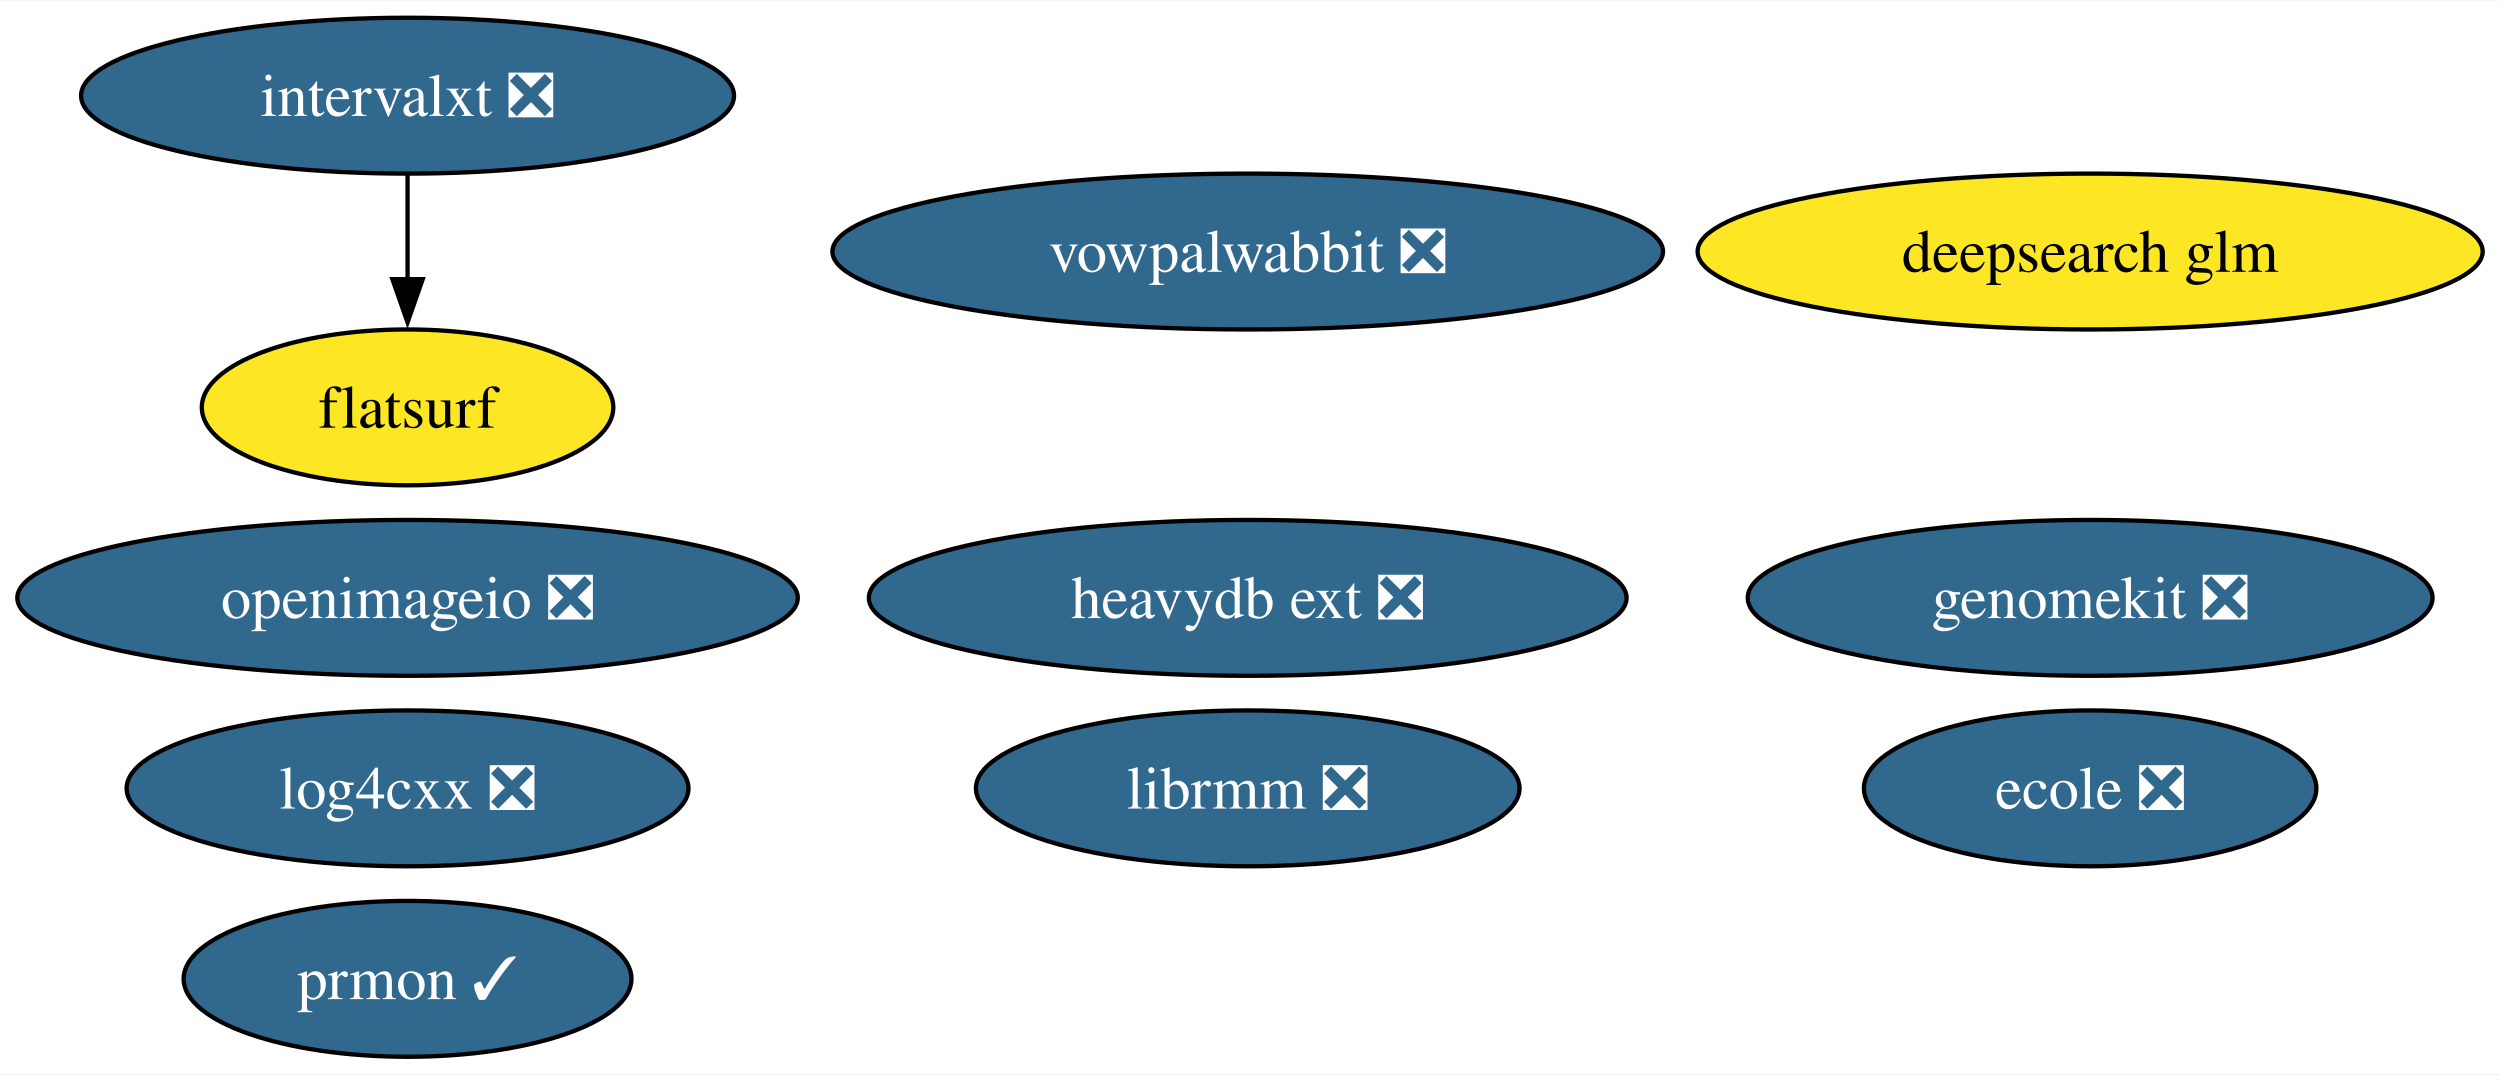
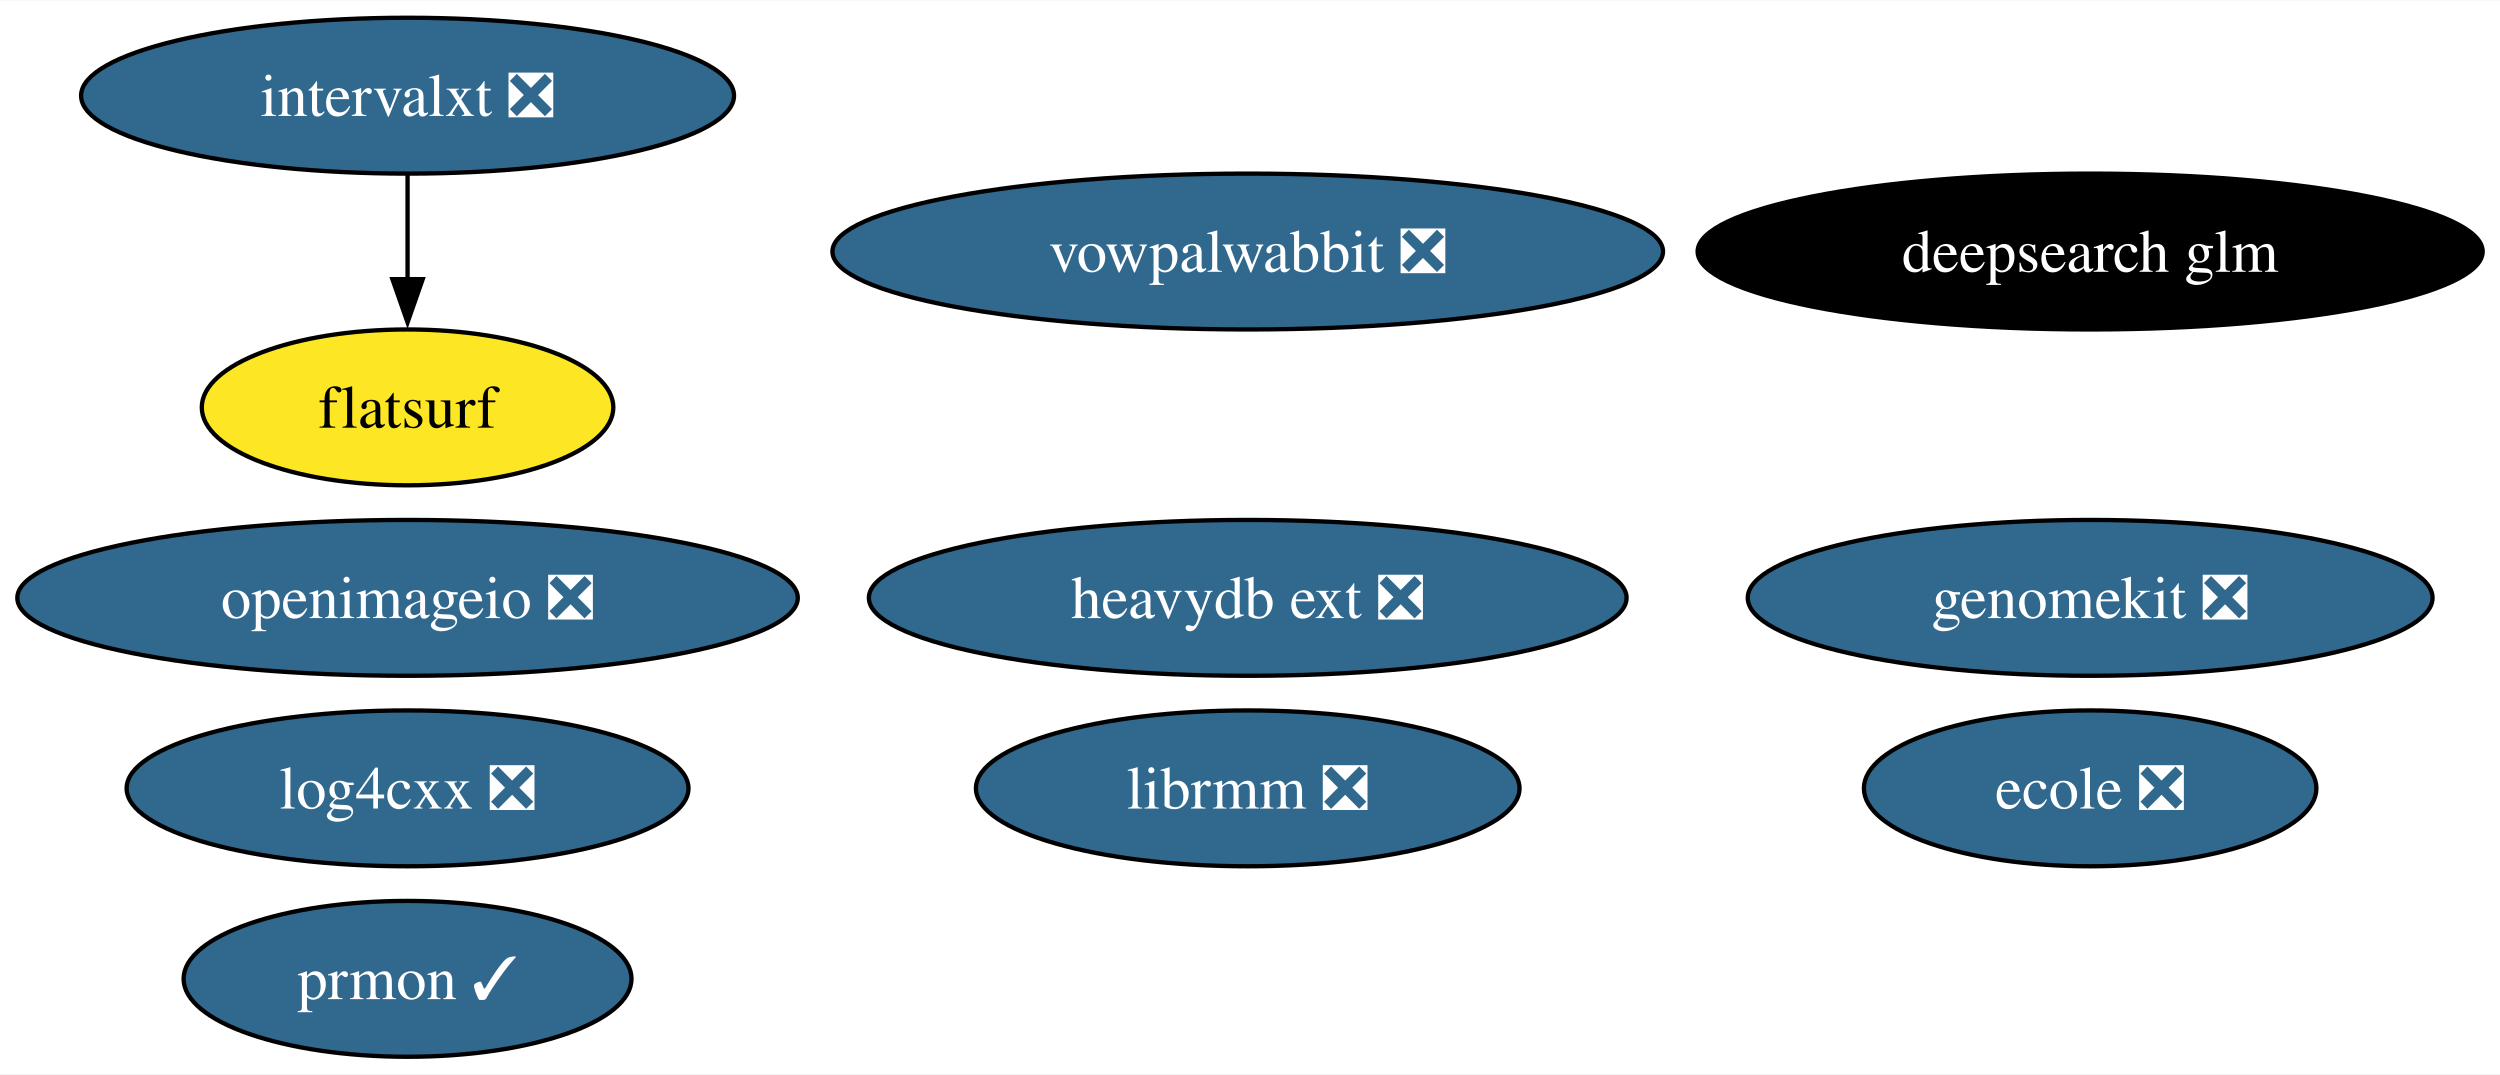
<svg xmlns="http://www.w3.org/2000/svg" xmlns:xlink="http://www.w3.org/1999/xlink" width="577pt" height="248pt" viewBox="0.00 0.00 577.47 248.00">
  <g id="graph0" class="graph" transform="scale(1 1) rotate(0) translate(4 244)">
    <polygon fill="white" stroke="none" points="-4,4 -4,-244 573.47,-244 573.47,4 -4,4" />
    <g id="node1" class="node">
      <g id="a_node1">
        <a xlink:href="https://github.com/conda-forge/openimageio-feedstock/pull/107" xlink:title="openimageio ❎">
          <ellipse fill="#31688e" stroke="black" cx="90.14" cy="-106" rx="90.14" ry="18" />
          <text text-anchor="middle" x="90.14" y="-101.33" font-family="Times,serif" font-size="14.00" fill="white">openimageio ❎</text>
        </a>
      </g>
    </g>
    <g id="node2" class="node">
      <g id="a_node2">
        <a xlink:href="https://github.com/conda-forge/vowpalwabbit-feedstock/pull/85" xlink:title="vowpalwabbit ❎">
          <ellipse fill="#31688e" stroke="black" cx="284.21" cy="-186" rx="95.93" ry="18" />
          <text text-anchor="middle" x="284.21" y="-181.32" font-family="Times,serif" font-size="14.00" fill="white">vowpalwabbit ❎</text>
        </a>
      </g>
    </g>
    <g id="node3" class="node">
      <g id="a_node3">
        <a xlink:href="https://github.com/conda-forge/log4cxx-feedstock/pull/25" xlink:title="log4cxx ❎">
          <ellipse fill="#31688e" stroke="black" cx="90.14" cy="-62" rx="64.89" ry="18" />
          <text text-anchor="middle" x="90.14" y="-57.33" font-family="Times,serif" font-size="14.00" fill="white">log4cxx ❎</text>
        </a>
      </g>
    </g>
    <g id="node4" class="node">
      <g id="a_node4">
        <a xlink:href="https://github.com/conda-forge/prmon-feedstock/pull/28" xlink:title="prmon ✓">
          <ellipse fill="#31688e" stroke="black" cx="90.14" cy="-18" rx="51.73" ry="18" />
          <text text-anchor="middle" x="90.14" y="-13.32" font-family="Times,serif" font-size="14.00" fill="white">prmon ✓</text>
        </a>
      </g>
    </g>
    <g id="node5" class="node">
      <g id="a_node5">
        <a xlink:href="https://github.com/conda-forge/ecole-feedstock/pull/42" xlink:title="ecole ❎">
          <ellipse fill="#31688e" stroke="black" cx="478.8" cy="-62" rx="52.26" ry="18" />
          <text text-anchor="middle" x="478.8" y="-57.33" font-family="Times,serif" font-size="14.00" fill="white">ecole ❎</text>
        </a>
      </g>
    </g>
    <g id="node6" class="node">
      <g id="a_node6">
        <a xlink:href="https://github.com/conda-forge/librmm-feedstock/pull/69" xlink:title="librmm ❎">
          <ellipse fill="#31688e" stroke="black" cx="284.21" cy="-62" rx="62.78" ry="18" />
          <text text-anchor="middle" x="284.21" y="-57.33" font-family="Times,serif" font-size="14.00" fill="white">librmm ❎</text>
        </a>
      </g>
    </g>
    <g id="node7" class="node">
      <g id="a_node7">
        <a xlink:href="https://github.com/conda-forge/intervalxt-feedstock/pull/22" xlink:title="intervalxt ❎">
          <ellipse fill="#31688e" stroke="black" cx="90.14" cy="-222" rx="75.41" ry="18" />
          <text text-anchor="middle" x="90.14" y="-217.32" font-family="Times,serif" font-size="14.00" fill="white">intervalxt ❎</text>
        </a>
      </g>
    </g>
    <g id="node8" class="node">
      <g id="a_node8">
        <a xlink:href="https://github.com/conda-forge/flatsurf-feedstock" xlink:title="flatsurf">
          <ellipse fill="#fde725" stroke="black" cx="90.14" cy="-150" rx="47.53" ry="18" />
          <text text-anchor="middle" x="90.14" y="-145.32" font-family="Times,serif" font-size="14.00">flatsurf</text>
        </a>
      </g>
    </g>
    <g id="edge1" class="edge">
      <path fill="none" stroke="black" d="M90.14,-203.7C90.14,-196.41 90.14,-187.73 90.14,-179.54" />
      <polygon fill="black" stroke="black" points="93.64,-179.62 90.14,-169.62 86.64,-179.62 93.64,-179.62" />
    </g>
    <g id="node9" class="node">
      <g id="a_node9">
        <a xlink:href="https://github.com/conda-forge/heavydb-ext-feedstock/pull/75" xlink:title="heavydb ext ❎">
          <ellipse fill="#31688e" stroke="black" cx="284.21" cy="-106" rx="87.51" ry="18" />
          <text text-anchor="middle" x="284.21" y="-101.33" font-family="Times,serif" font-size="14.00" fill="white">heavydb ext ❎</text>
        </a>
      </g>
    </g>
    <g id="node10" class="node">
      <g id="a_node10">
        <a xlink:href="https://github.com/conda-forge/genomekit-feedstock/pull/55" xlink:title="genomekit ❎">
          <ellipse fill="#31688e" stroke="black" cx="478.8" cy="-106" rx="79.09" ry="18" />
          <text text-anchor="middle" x="478.8" y="-101.33" font-family="Times,serif" font-size="14.00" fill="white">genomekit ❎</text>
        </a>
      </g>
    </g>
    <g id="node11" class="node">
      <g id="a_node11">
        <a xlink:href="https://github.com/conda-forge/deepsearch-glm-feedstock" xlink:title="deepsearch glm">
-           <ellipse fill="#fde725" stroke="black" cx="478.8" cy="-186" rx="90.67" ry="18" />
-           <text text-anchor="middle" x="478.8" y="-181.32" font-family="Times,serif" font-size="14.00">deepsearch glm</text>
+           <ellipse fill="#000000" stroke="black" cx="478.8" cy="-186" rx="90.67" ry="18" />
+           <text text-anchor="middle" x="478.8" y="-181.32" font-family="Times,serif" font-size="14.00" fill="white">deepsearch glm</text>
        </a>
      </g>
    </g>
  </g>
</svg>
